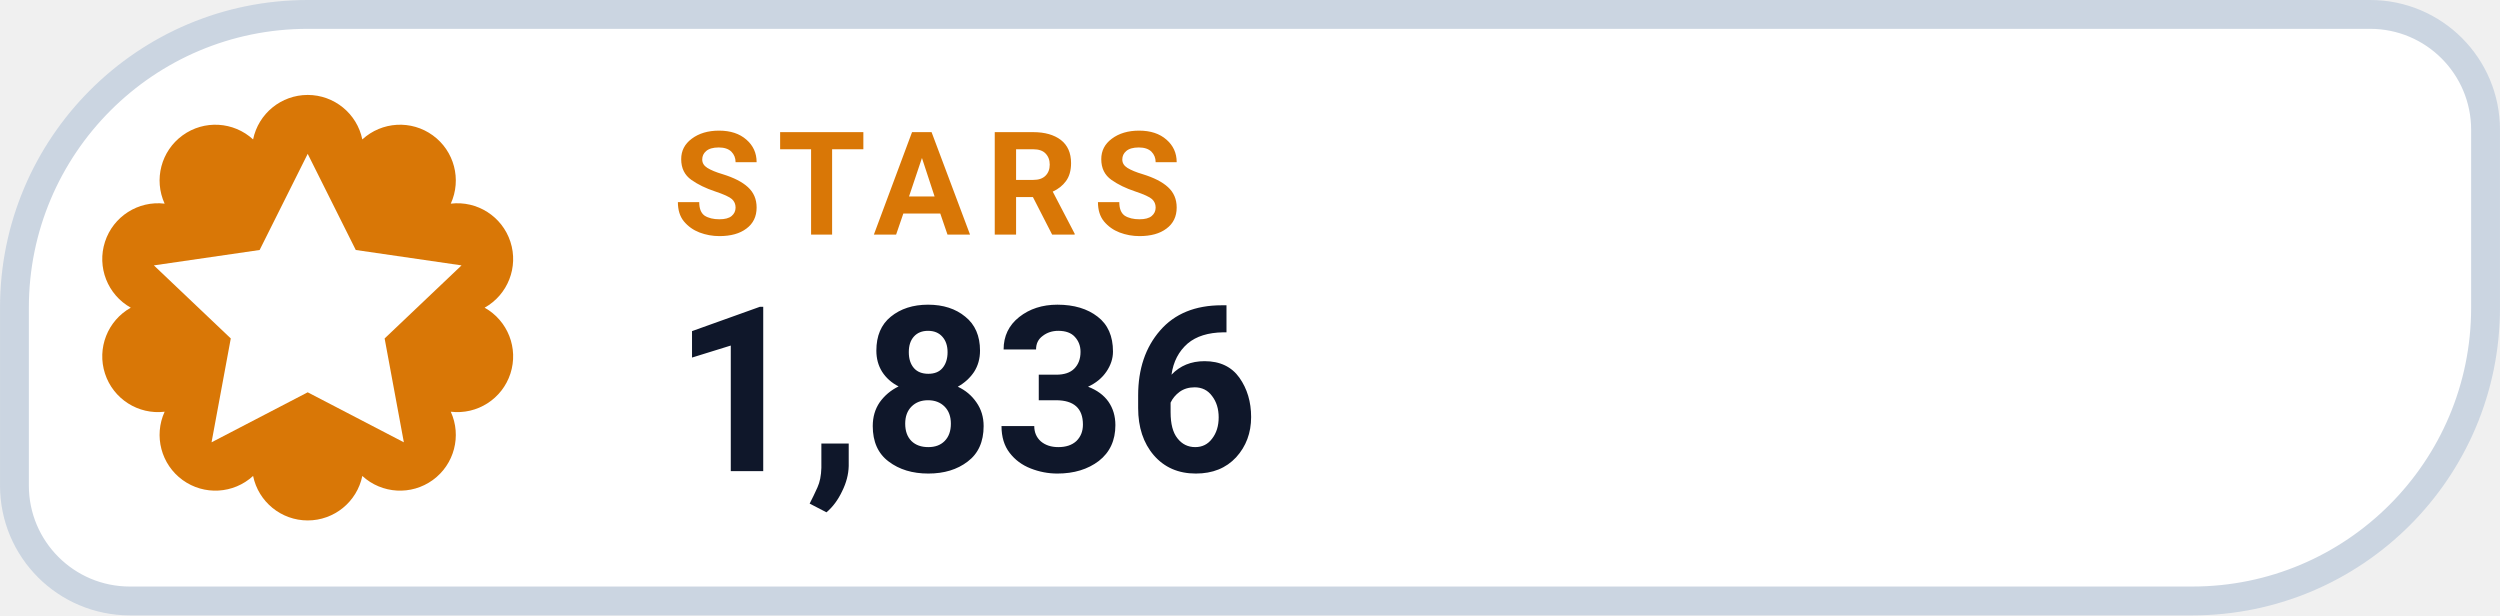
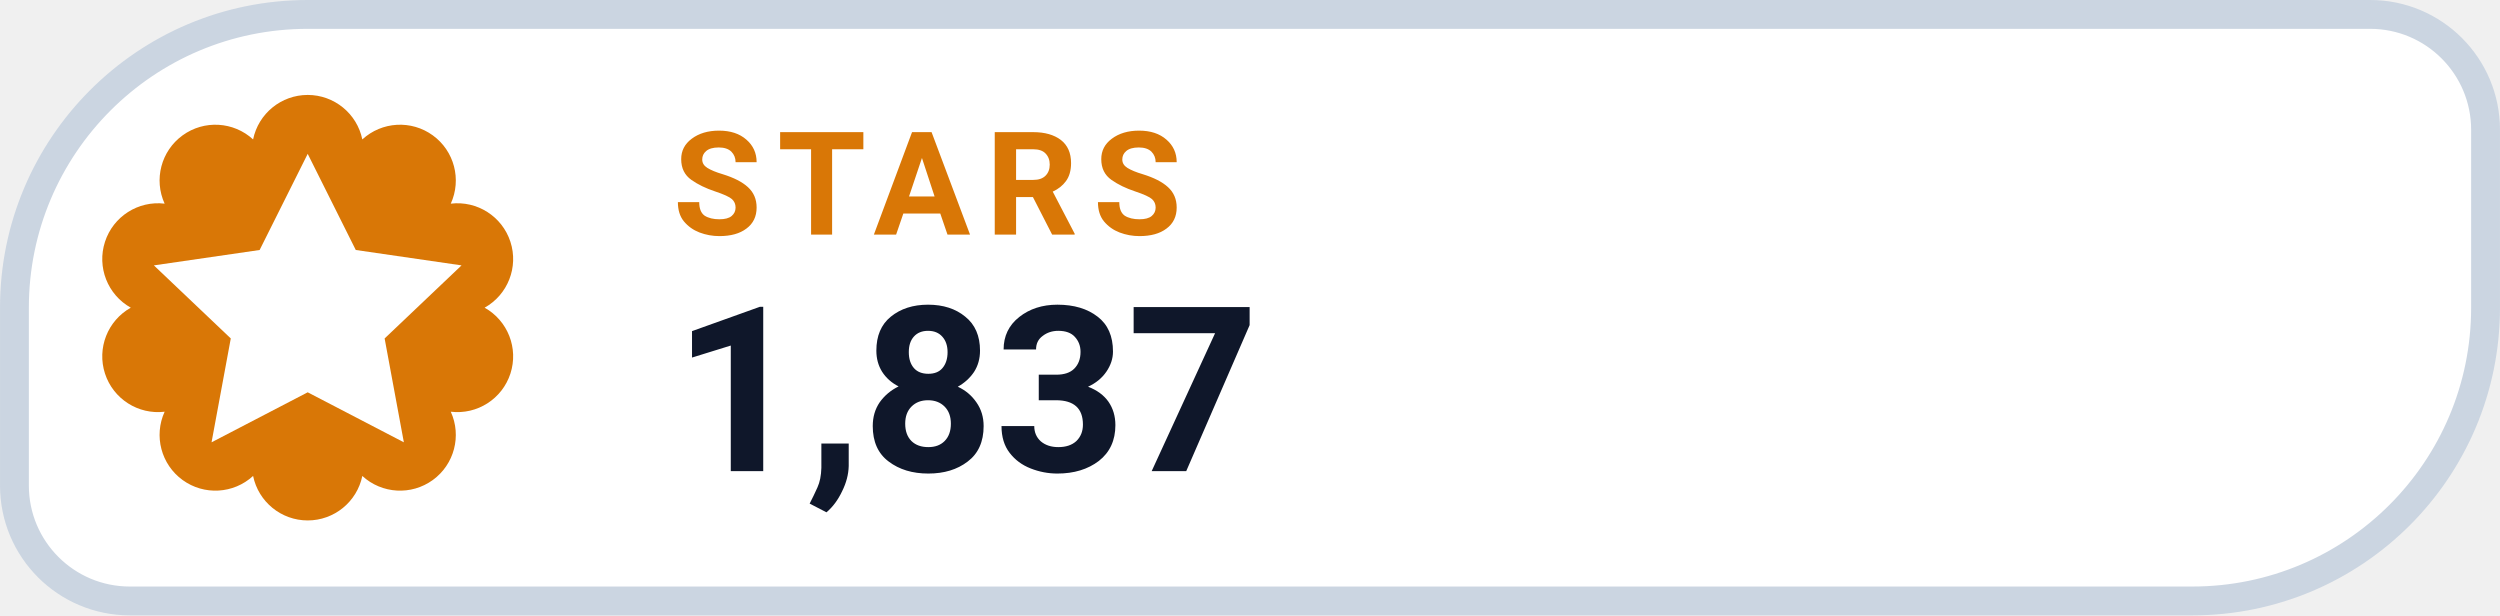
- <svg xmlns="http://www.w3.org/2000/svg" width="126" height="31.015" viewBox="0 0 130 32" role="img" aria-label="STARS 1,836">
+ <svg xmlns="http://www.w3.org/2000/svg" width="126" height="31.015" viewBox="0 0 130 32" role="img" aria-label="STARS 1,837">
  <path d="M 16.00 0.75 H 123.25 A 6.00 6.00 0 0 1 129.25 6.75 V 16.00 A 15.25 15.25 0 0 1 114.00 31.25 H 6.75 A 6.00 6.00 0 0 1 0.75 25.25 V 16.00 A 15.25 15.25 0 0 1 16.00 0.75 Z" fill="#FFFFFF" stroke="#CBD5E1" stroke-width="1.5" />
  <path d="M 13.16 7.25 A 2.90 2.90 0 0 1 18.84 7.25 A 2.90 2.90 0 0 1 23.44 10.59 A 2.90 2.90 0 0 1 25.20 16.00 A 2.90 2.90 0 0 1 23.44 21.41 A 2.90 2.90 0 0 1 18.84 24.75 A 2.90 2.90 0 0 1 13.16 24.75 A 2.90 2.90 0 0 1 8.56 21.41 A 2.90 2.90 0 0 1 6.80 16.00 A 2.90 2.90 0 0 1 8.56 10.59 A 2.90 2.90 0 0 1 13.16 7.25 Z" fill="#D97706" />
  <g transform="translate(16 16)" style="color:#FFFFFF;">
    <path d="M0 -8 l2.5 5 5.5 .8 -4 3.8 1 5.4 -5 -2.6 -5 2.6 1 -5.4 -4 -3.8 5.5 -.8 Z" fill="currentColor" />
  </g>
  <text x="35" y="12.2" fill="#D97706" font-family="-apple-system,BlinkMacSystemFont,'Segoe UI',Roboto,Helvetica,Arial,sans-serif" font-size="7.5" font-weight="700" letter-spacing=".8">STARS</text>
-   <text x="35" y="24.5" fill="#0F172A" font-family="-apple-system,BlinkMacSystemFont,'Segoe UI',Roboto,Helvetica,Arial,sans-serif" font-size="12" font-weight="750">1,836</text>
+   <text x="35" y="24.5" fill="#0F172A" font-family="-apple-system,BlinkMacSystemFont,'Segoe UI',Roboto,Helvetica,Arial,sans-serif" font-size="12" font-weight="750">1,837</text>
</svg>
